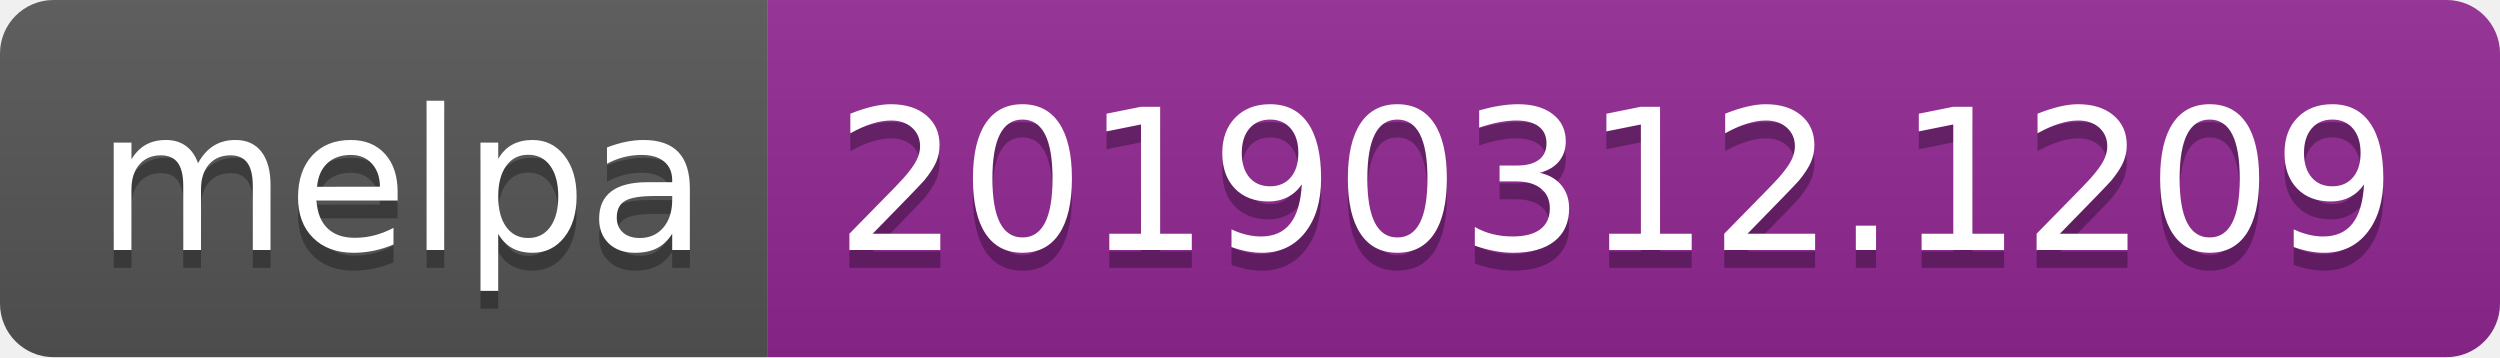
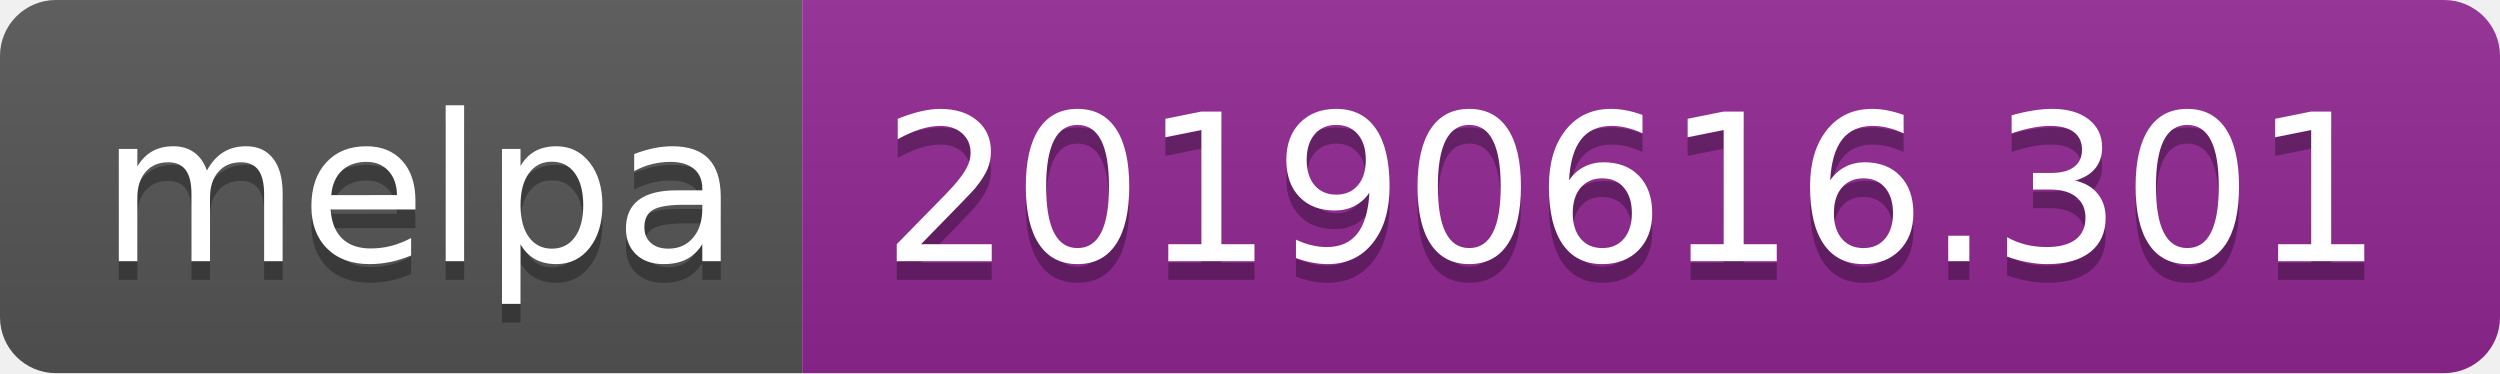
- <svg xmlns="http://www.w3.org/2000/svg" width="140" height="20">
+ <svg xmlns="http://www.w3.org/2000/svg" width="134" height="20">
  <linearGradient id="b" x2="0" y2="100%">
    <stop offset="0" stop-color="#bbb" stop-opacity=".1" />
    <stop offset="1" stop-opacity=".1" />
  </linearGradient>
  <clipPath id="a">
-     <rect width="140" height="20" rx="3" fill="#fff" />
+     <rect width="134" height="20" rx="3" fill="#fff" />
  </clipPath>
  <g clip-path="url(#a)">
    <path fill="#555" d="M0 0h43v20H0z" />
-     <path fill="#922793" d="M43 0h97v20H43z" />
-     <path fill="url(#b)" d="M0 0h140v20H0z" />
+     <path fill="#922793" d="M43 0h91v20H43z" />
+     <path fill="url(#b)" d="M0 0h134v20H0z" />
  </g>
  <g fill="#fff" text-anchor="middle" font-family="DejaVu Sans,Verdana,Geneva,sans-serif" font-size="110">
    <text x="225" y="150" fill="#010101" fill-opacity=".3" transform="scale(.1)" textLength="330">melpa</text>
    <text x="225" y="140" transform="scale(.1)" textLength="330">melpa</text>
-     <text x="905" y="150" fill="#010101" fill-opacity=".3" transform="scale(.1)" textLength="870">20190312.1209</text>
-     <text x="905" y="140" transform="scale(.1)" textLength="870">20190312.1209</text>
+     <text x="875" y="150" fill="#010101" fill-opacity=".3" transform="scale(.1)" textLength="810">20190616.301</text>
+     <text x="875" y="140" transform="scale(.1)" textLength="810">20190616.301</text>
  </g>
</svg>
